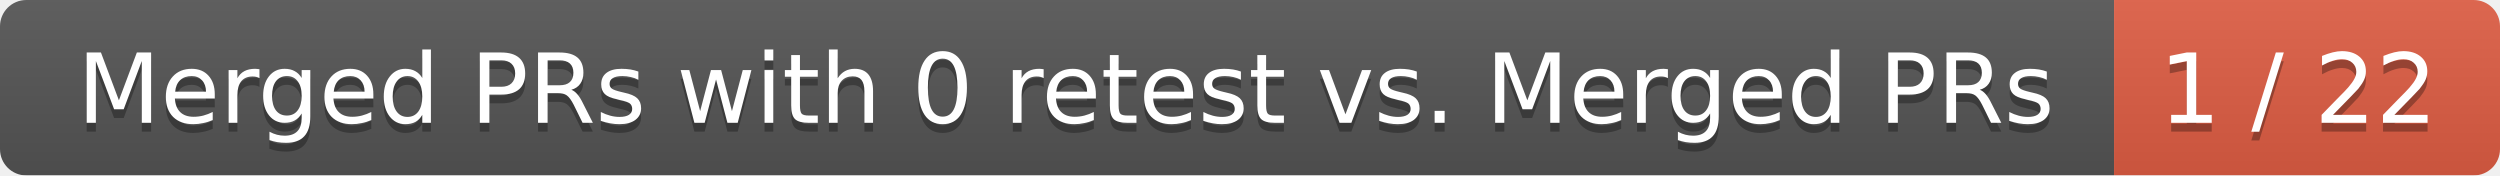
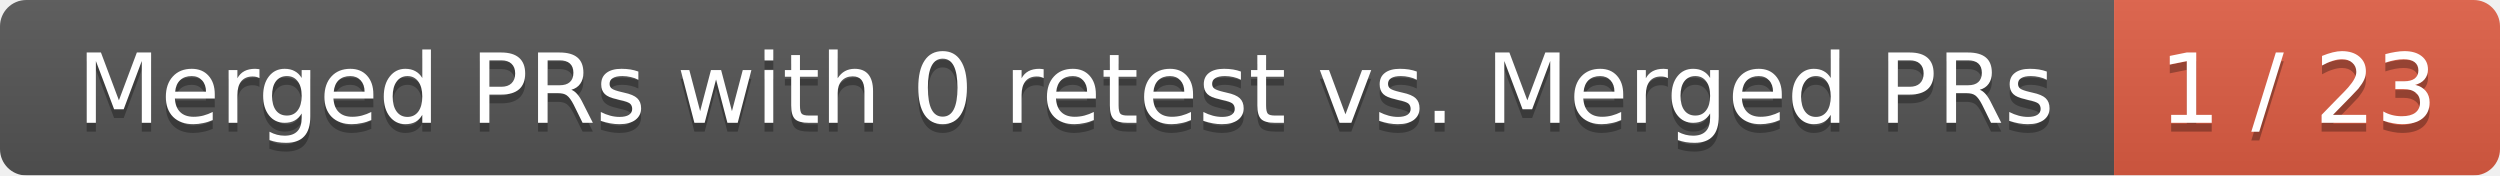
<svg xmlns="http://www.w3.org/2000/svg" width="285" height="20">
  <linearGradient id="smooth" x2="0" y2="100%">
    <stop offset="0" stop-color="#bbb" stop-opacity=".1" />
    <stop offset="1" stop-opacity=".1" />
  </linearGradient>
  <mask id="round">
    <rect width="285" height="20" rx="3" fill="#fff" />
  </mask>
  <g mask="url(#round)">
    <rect width="241" height="20" fill="#555" />
    <rect x="241" width="44" height="20" fill="#e05d44" />
    <rect width="285" height="20" fill="url(#smooth)" />
  </g>
  <g fill="#fff" text-anchor="middle" font-family="DejaVu Sans,Verdana,Geneva,sans-serif" font-size="11">
    <text x="121.5" y="15" fill="#010101" fill-opacity=".3">Merged PRs with 0 retest vs. Merged PRs</text>
    <text x="121.5" y="14">Merged PRs with 0 retest vs. Merged PRs</text>
-     <text x="262" y="15" fill="#010101" fill-opacity=".3">1 / 22</text>
-     <text x="262" y="14">1 / 22</text>
+     <text x="262" y="15" fill="#010101" fill-opacity=".3">1 / 23</text>
+     <text x="262" y="14">1 / 23</text>
  </g>
</svg>
